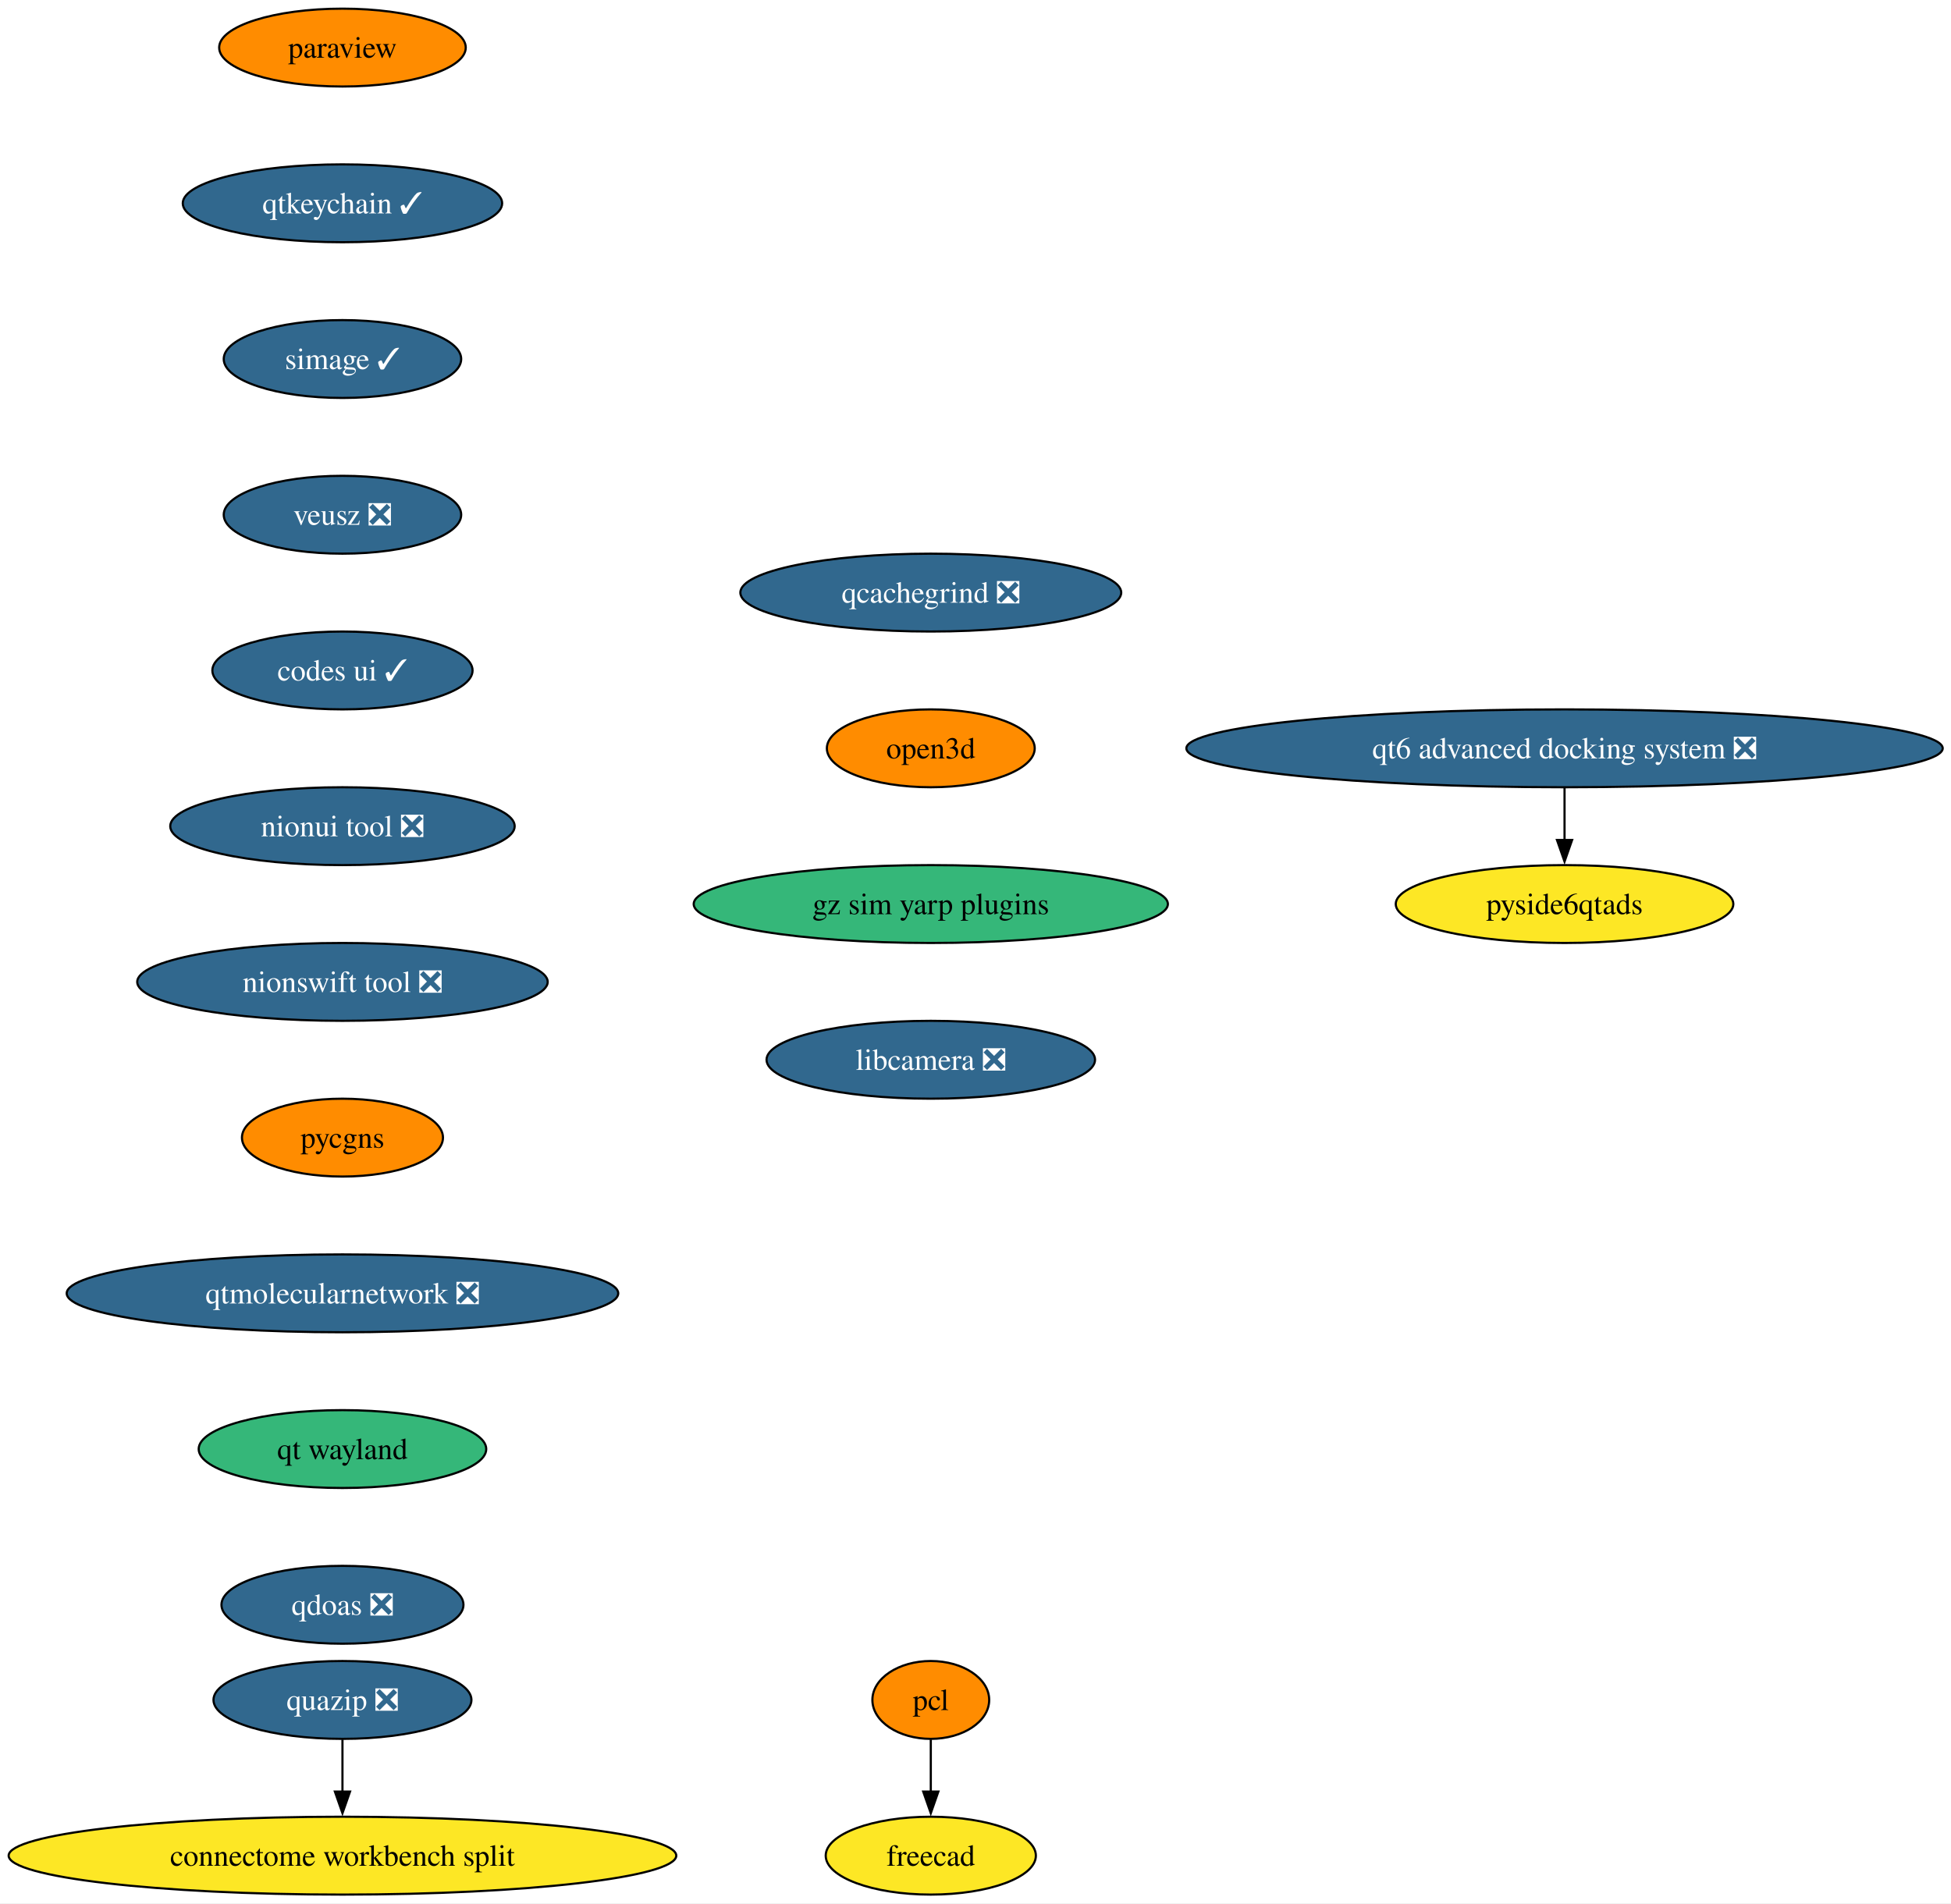
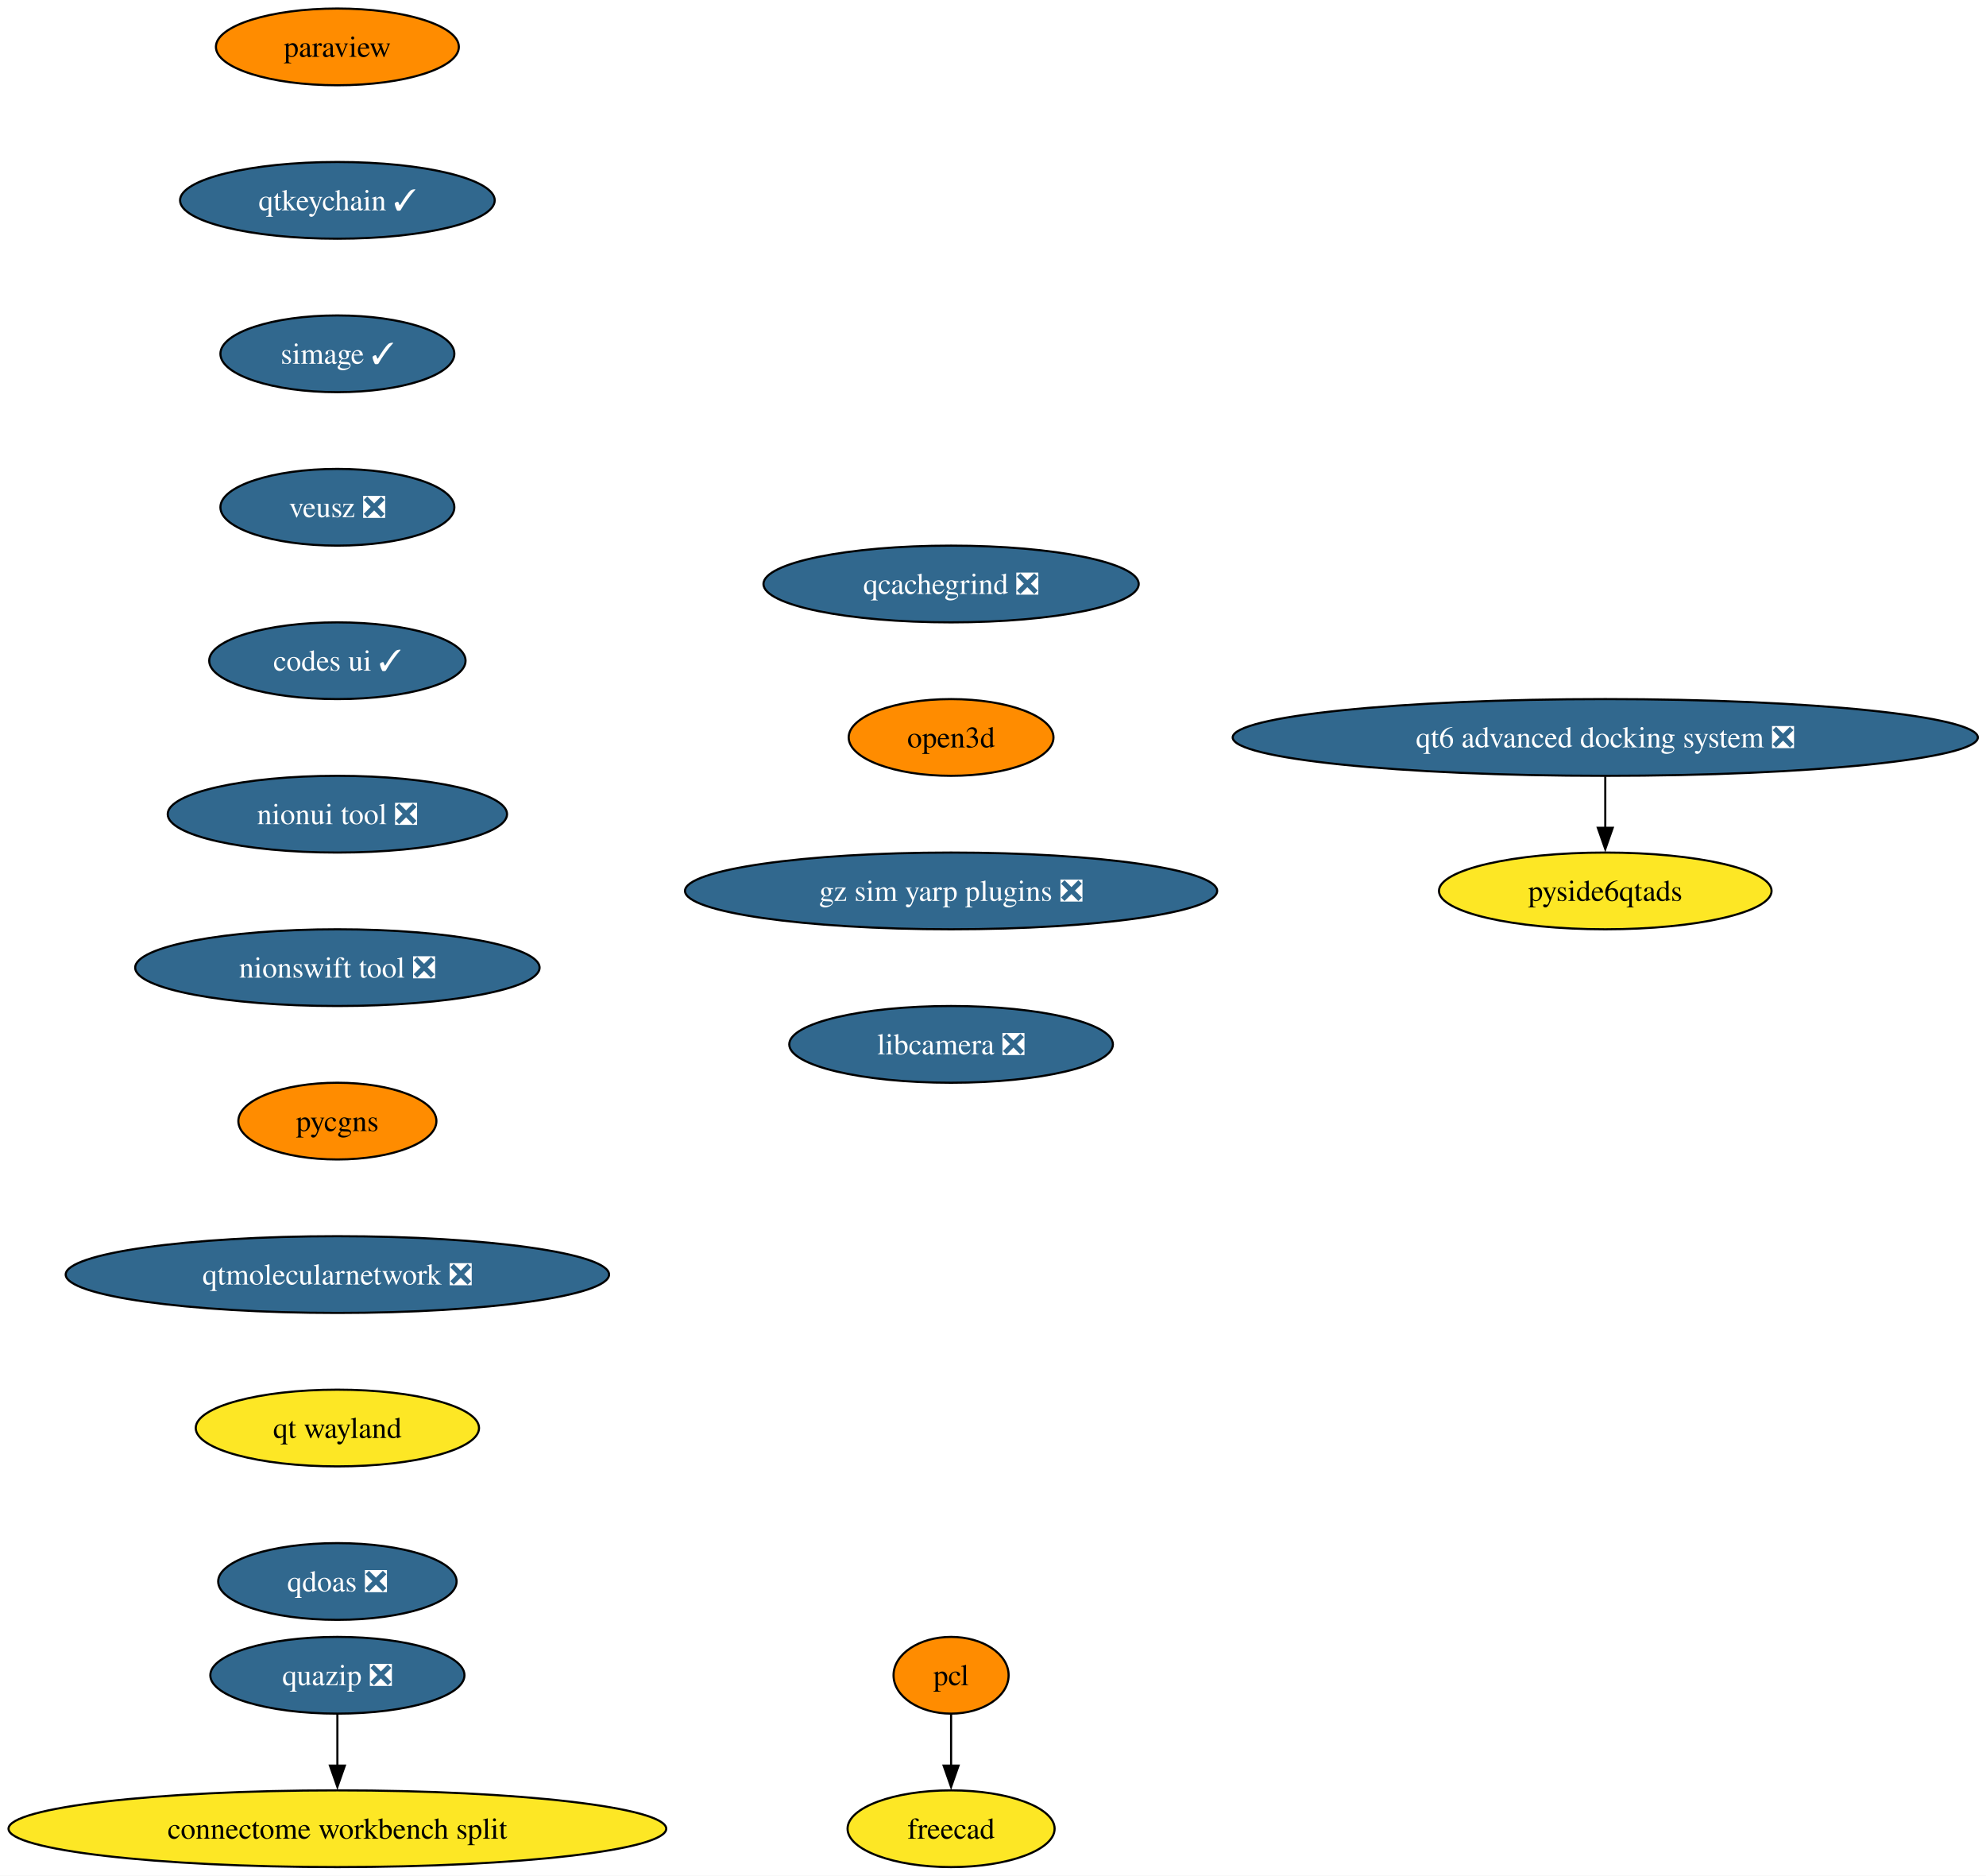
- <svg xmlns="http://www.w3.org/2000/svg" xmlns:xlink="http://www.w3.org/1999/xlink" width="902pt" height="880pt" viewBox="0.00 0.00 902.00 880.00">
+ <svg xmlns="http://www.w3.org/2000/svg" xmlns:xlink="http://www.w3.org/1999/xlink" width="932pt" height="880pt" viewBox="0.00 0.00 932.00 880.00">
  <g id="graph0" class="graph" transform="scale(1 1) rotate(0) translate(4 876)">
-     <polygon fill="white" stroke="none" points="-4,4 -4,-876 898.17,-876 898.17,4 -4,4" />
+     <polygon fill="white" stroke="none" points="-4,4 -4,-876 928.17,-876 928.17,4 -4,4" />
    <g id="node1" class="node">
      <g id="a_node1">
        <a xlink:href="https://github.com/conda-forge/paraview-feedstock" xlink:title="paraview">
          <ellipse fill="#ff8c00" stroke="black" cx="154.33" cy="-854" rx="57" ry="18" />
          <text xml:space="preserve" text-anchor="middle" x="154.33" y="-849.33" font-family="Times,serif" font-size="14.00">paraview</text>
        </a>
      </g>
    </g>
    <g id="node2" class="node">
      <g id="a_node2">
        <a xlink:href="https://github.com/conda-forge/qtkeychain-feedstock/pull/29" xlink:title="qtkeychain ✓">
          <ellipse fill="#31688e" stroke="black" cx="154.33" cy="-782" rx="73.83" ry="18" />
          <text xml:space="preserve" text-anchor="middle" x="154.33" y="-777.33" font-family="Times,serif" font-size="14.00" fill="white">qtkeychain ✓</text>
        </a>
      </g>
    </g>
    <g id="node3" class="node">
      <g id="a_node3">
        <a xlink:href="https://github.com/conda-forge/simage-feedstock/pull/19" xlink:title="simage ✓">
          <ellipse fill="#31688e" stroke="black" cx="154.33" cy="-710" rx="54.89" ry="18" />
          <text xml:space="preserve" text-anchor="middle" x="154.33" y="-705.33" font-family="Times,serif" font-size="14.00" fill="white">simage ✓</text>
        </a>
      </g>
    </g>
    <g id="node4" class="node">
      <g id="a_node4">
        <a xlink:href="https://github.com/conda-forge/veusz-feedstock/pull/42" xlink:title="veusz ❎">
          <ellipse fill="#31688e" stroke="black" cx="154.33" cy="-638" rx="54.89" ry="18" />
          <text xml:space="preserve" text-anchor="middle" x="154.33" y="-633.33" font-family="Times,serif" font-size="14.00" fill="white">veusz ❎</text>
        </a>
      </g>
    </g>
    <g id="node7" class="node">
      <g id="a_node7">
        <a xlink:href="https://github.com/conda-forge/codes-ui-feedstock/pull/23" xlink:title="codes ui ✓">
          <ellipse fill="#31688e" stroke="black" cx="154.33" cy="-566" rx="60.15" ry="18" />
          <text xml:space="preserve" text-anchor="middle" x="154.33" y="-561.33" font-family="Times,serif" font-size="14.00" fill="white">codes ui ✓</text>
        </a>
      </g>
    </g>
    <g id="node5" class="node">
      <g id="a_node5">
        <a xlink:href="https://github.com/conda-forge/pcl-feedstock" xlink:title="pcl">
-           <ellipse fill="#ff8c00" stroke="black" cx="426.33" cy="-90" rx="27" ry="18" />
-           <text xml:space="preserve" text-anchor="middle" x="426.33" y="-85.33" font-family="Times,serif" font-size="14.00">pcl</text>
+           <ellipse fill="#ff8c00" stroke="black" cx="442.33" cy="-90" rx="27" ry="18" />
+           <text xml:space="preserve" text-anchor="middle" x="442.33" y="-85.33" font-family="Times,serif" font-size="14.00">pcl</text>
        </a>
      </g>
    </g>
    <g id="node6" class="node">
      <g id="a_node6">
        <a xlink:href="https://github.com/conda-forge/freecad-feedstock" xlink:title="freecad">
-           <ellipse fill="#fde725" stroke="black" cx="426.33" cy="-18" rx="48.58" ry="18" />
-           <text xml:space="preserve" text-anchor="middle" x="426.33" y="-13.32" font-family="Times,serif" font-size="14.00">freecad</text>
+           <ellipse fill="#fde725" stroke="black" cx="442.33" cy="-18" rx="48.58" ry="18" />
+           <text xml:space="preserve" text-anchor="middle" x="442.33" y="-13.32" font-family="Times,serif" font-size="14.00">freecad</text>
        </a>
      </g>
    </g>
    <g id="edge4" class="edge">
-       <path fill="none" stroke="black" d="M426.33,-71.7C426.33,-64.41 426.33,-55.73 426.33,-47.54" />
-       <polygon fill="black" stroke="black" points="429.83,-47.62 426.33,-37.62 422.83,-47.62 429.83,-47.62" />
+       <path fill="none" stroke="black" d="M442.33,-71.7C442.33,-64.41 442.33,-55.73 442.33,-47.54" />
+       <polygon fill="black" stroke="black" points="445.83,-47.62 442.33,-37.62 438.83,-47.62 445.83,-47.62" />
    </g>
    <g id="node8" class="node">
      <g id="a_node8">
        <a xlink:href="https://github.com/conda-forge/nionui-tool-feedstock/pull/63" xlink:title="nionui tool ❎">
          <ellipse fill="#31688e" stroke="black" cx="154.33" cy="-494" rx="79.62" ry="18" />
          <text xml:space="preserve" text-anchor="middle" x="154.33" y="-489.32" font-family="Times,serif" font-size="14.00" fill="white">nionui tool ❎</text>
        </a>
      </g>
    </g>
    <g id="node9" class="node">
      <g id="a_node9">
        <a xlink:href="https://github.com/conda-forge/nionswift-tool-feedstock/pull/38" xlink:title="nionswift tool ❎">
          <ellipse fill="#31688e" stroke="black" cx="154.33" cy="-422" rx="94.88" ry="18" />
          <text xml:space="preserve" text-anchor="middle" x="154.33" y="-417.32" font-family="Times,serif" font-size="14.00" fill="white">nionswift tool ❎</text>
        </a>
      </g>
    </g>
    <g id="node10" class="node">
      <g id="a_node10">
        <a xlink:href="https://github.com/conda-forge/pycgns-feedstock" xlink:title="pycgns">
          <ellipse fill="#ff8c00" stroke="black" cx="154.33" cy="-350" rx="46.47" ry="18" />
          <text xml:space="preserve" text-anchor="middle" x="154.33" y="-345.32" font-family="Times,serif" font-size="14.00">pycgns</text>
        </a>
      </g>
    </g>
    <g id="node11" class="node">
      <g id="a_node11">
        <a xlink:href="https://github.com/conda-forge/qtmolecularnetwork-feedstock/pull/30" xlink:title="qtmolecularnetwork ❎">
          <ellipse fill="#31688e" stroke="black" cx="154.33" cy="-278" rx="127.49" ry="18" />
          <text xml:space="preserve" text-anchor="middle" x="154.33" y="-273.32" font-family="Times,serif" font-size="14.00" fill="white">qtmolecularnetwork ❎</text>
        </a>
      </g>
    </g>
    <g id="node14" class="node">
      <g id="a_node14">
        <a xlink:href="https://github.com/conda-forge/qt-wayland-feedstock" xlink:title="qt wayland">
-           <ellipse fill="#35b779" stroke="black" cx="154.33" cy="-206" rx="66.47" ry="18" />
+           <ellipse fill="#fde725" stroke="black" cx="154.33" cy="-206" rx="66.47" ry="18" />
          <text xml:space="preserve" text-anchor="middle" x="154.33" y="-201.33" font-family="Times,serif" font-size="14.00">qt wayland</text>
        </a>
      </g>
    </g>
    <g id="node12" class="node">
      <g id="a_node12">
        <a xlink:href="https://github.com/conda-forge/quazip-feedstock/pull/10" xlink:title="quazip ❎">
          <ellipse fill="#31688e" stroke="black" cx="154.33" cy="-90" rx="59.63" ry="18" />
          <text xml:space="preserve" text-anchor="middle" x="154.33" y="-85.33" font-family="Times,serif" font-size="14.00" fill="white">quazip ❎</text>
        </a>
      </g>
    </g>
    <g id="node13" class="node">
      <g id="a_node13">
        <a xlink:href="https://github.com/conda-forge/connectome-workbench-split-feedstock" xlink:title="connectome workbench split">
          <ellipse fill="#fde725" stroke="black" cx="154.33" cy="-18" rx="154.33" ry="18" />
          <text xml:space="preserve" text-anchor="middle" x="154.33" y="-13.32" font-family="Times,serif" font-size="14.00">connectome workbench split</text>
        </a>
      </g>
    </g>
    <g id="edge10" class="edge">
      <path fill="none" stroke="black" d="M154.33,-71.7C154.33,-64.41 154.33,-55.73 154.33,-47.54" />
      <polygon fill="black" stroke="black" points="157.83,-47.62 154.33,-37.62 150.83,-47.62 157.83,-47.62" />
    </g>
    <g id="node17" class="node">
      <g id="a_node17">
        <a xlink:href="https://github.com/conda-forge/qdoas-feedstock/pull/42" xlink:title="qdoas ❎">
          <ellipse fill="#31688e" stroke="black" cx="154.33" cy="-134" rx="55.94" ry="18" />
          <text xml:space="preserve" text-anchor="middle" x="154.33" y="-129.32" font-family="Times,serif" font-size="14.00" fill="white">qdoas ❎</text>
        </a>
      </g>
    </g>
    <g id="node15" class="node">
      <g id="a_node15">
        <a xlink:href="https://github.com/conda-forge/qt6-advanced-docking-system-feedstock/pull/27" xlink:title="qt6 advanced docking system ❎">
-           <ellipse fill="#31688e" stroke="black" cx="719.33" cy="-530" rx="174.84" ry="18" />
-           <text xml:space="preserve" text-anchor="middle" x="719.33" y="-525.33" font-family="Times,serif" font-size="14.00" fill="white">qt6 advanced docking system ❎</text>
+           <ellipse fill="#31688e" stroke="black" cx="749.33" cy="-530" rx="174.84" ry="18" />
+           <text xml:space="preserve" text-anchor="middle" x="749.33" y="-525.33" font-family="Times,serif" font-size="14.00" fill="white">qt6 advanced docking system ❎</text>
        </a>
      </g>
    </g>
    <g id="node16" class="node">
      <g id="a_node16">
        <a xlink:href="https://github.com/conda-forge/pyside6qtads-feedstock" xlink:title="pyside6qtads">
-           <ellipse fill="#fde725" stroke="black" cx="719.33" cy="-458" rx="78.04" ry="18" />
-           <text xml:space="preserve" text-anchor="middle" x="719.33" y="-453.32" font-family="Times,serif" font-size="14.00">pyside6qtads</text>
+           <ellipse fill="#fde725" stroke="black" cx="749.33" cy="-458" rx="78.04" ry="18" />
+           <text xml:space="preserve" text-anchor="middle" x="749.33" y="-453.32" font-family="Times,serif" font-size="14.00">pyside6qtads</text>
        </a>
      </g>
    </g>
    <g id="edge12" class="edge">
-       <path fill="none" stroke="black" d="M719.33,-511.7C719.33,-504.41 719.33,-495.73 719.33,-487.54" />
-       <polygon fill="black" stroke="black" points="722.83,-487.62 719.33,-477.62 715.83,-487.62 722.83,-487.62" />
+       <path fill="none" stroke="black" d="M749.33,-511.7C749.33,-504.41 749.33,-495.73 749.33,-487.54" />
+       <polygon fill="black" stroke="black" points="752.83,-487.62 749.33,-477.62 745.83,-487.62 752.83,-487.62" />
    </g>
    <g id="node18" class="node">
      <g id="a_node18">
        <a xlink:href="https://github.com/conda-forge/qcachegrind-feedstock/pull/9" xlink:title="qcachegrind ❎">
-           <ellipse fill="#31688e" stroke="black" cx="426.33" cy="-602" rx="88.04" ry="18" />
-           <text xml:space="preserve" text-anchor="middle" x="426.33" y="-597.33" font-family="Times,serif" font-size="14.00" fill="white">qcachegrind ❎</text>
+           <ellipse fill="#31688e" stroke="black" cx="442.33" cy="-602" rx="88.04" ry="18" />
+           <text xml:space="preserve" text-anchor="middle" x="442.33" y="-597.33" font-family="Times,serif" font-size="14.00" fill="white">qcachegrind ❎</text>
        </a>
      </g>
    </g>
    <g id="node19" class="node">
      <g id="a_node19">
        <a xlink:href="https://github.com/conda-forge/open3d-feedstock" xlink:title="open3d">
-           <ellipse fill="#ff8c00" stroke="black" cx="426.33" cy="-530" rx="48.05" ry="18" />
-           <text xml:space="preserve" text-anchor="middle" x="426.33" y="-525.33" font-family="Times,serif" font-size="14.00">open3d</text>
+           <ellipse fill="#ff8c00" stroke="black" cx="442.33" cy="-530" rx="48.05" ry="18" />
+           <text xml:space="preserve" text-anchor="middle" x="442.33" y="-525.33" font-family="Times,serif" font-size="14.00">open3d</text>
        </a>
      </g>
    </g>
    <g id="node20" class="node">
      <g id="a_node20">
-         <a xlink:href="https://github.com/conda-forge/gz-sim-yarp-plugins-feedstock" xlink:title="gz sim yarp plugins">
-           <ellipse fill="#35b779" stroke="black" cx="426.33" cy="-458" rx="109.61" ry="18" />
-           <text xml:space="preserve" text-anchor="middle" x="426.33" y="-453.32" font-family="Times,serif" font-size="14.00">gz sim yarp plugins</text>
+         <a xlink:href="https://github.com/conda-forge/gz-sim-yarp-plugins-feedstock/pull/52" xlink:title="gz sim yarp plugins ❎">
+           <ellipse fill="#31688e" stroke="black" cx="442.33" cy="-458" rx="124.86" ry="18" />
+           <text xml:space="preserve" text-anchor="middle" x="442.33" y="-453.32" font-family="Times,serif" font-size="14.00" fill="white">gz sim yarp plugins ❎</text>
        </a>
      </g>
    </g>
    <g id="node21" class="node">
      <g id="a_node21">
        <a xlink:href="https://github.com/conda-forge/libcamera-feedstock/pull/22" xlink:title="libcamera ❎">
-           <ellipse fill="#31688e" stroke="black" cx="426.33" cy="-386" rx="75.94" ry="18" />
-           <text xml:space="preserve" text-anchor="middle" x="426.33" y="-381.32" font-family="Times,serif" font-size="14.00" fill="white">libcamera ❎</text>
+           <ellipse fill="#31688e" stroke="black" cx="442.33" cy="-386" rx="75.94" ry="18" />
+           <text xml:space="preserve" text-anchor="middle" x="442.33" y="-381.32" font-family="Times,serif" font-size="14.00" fill="white">libcamera ❎</text>
        </a>
      </g>
    </g>
  </g>
</svg>
